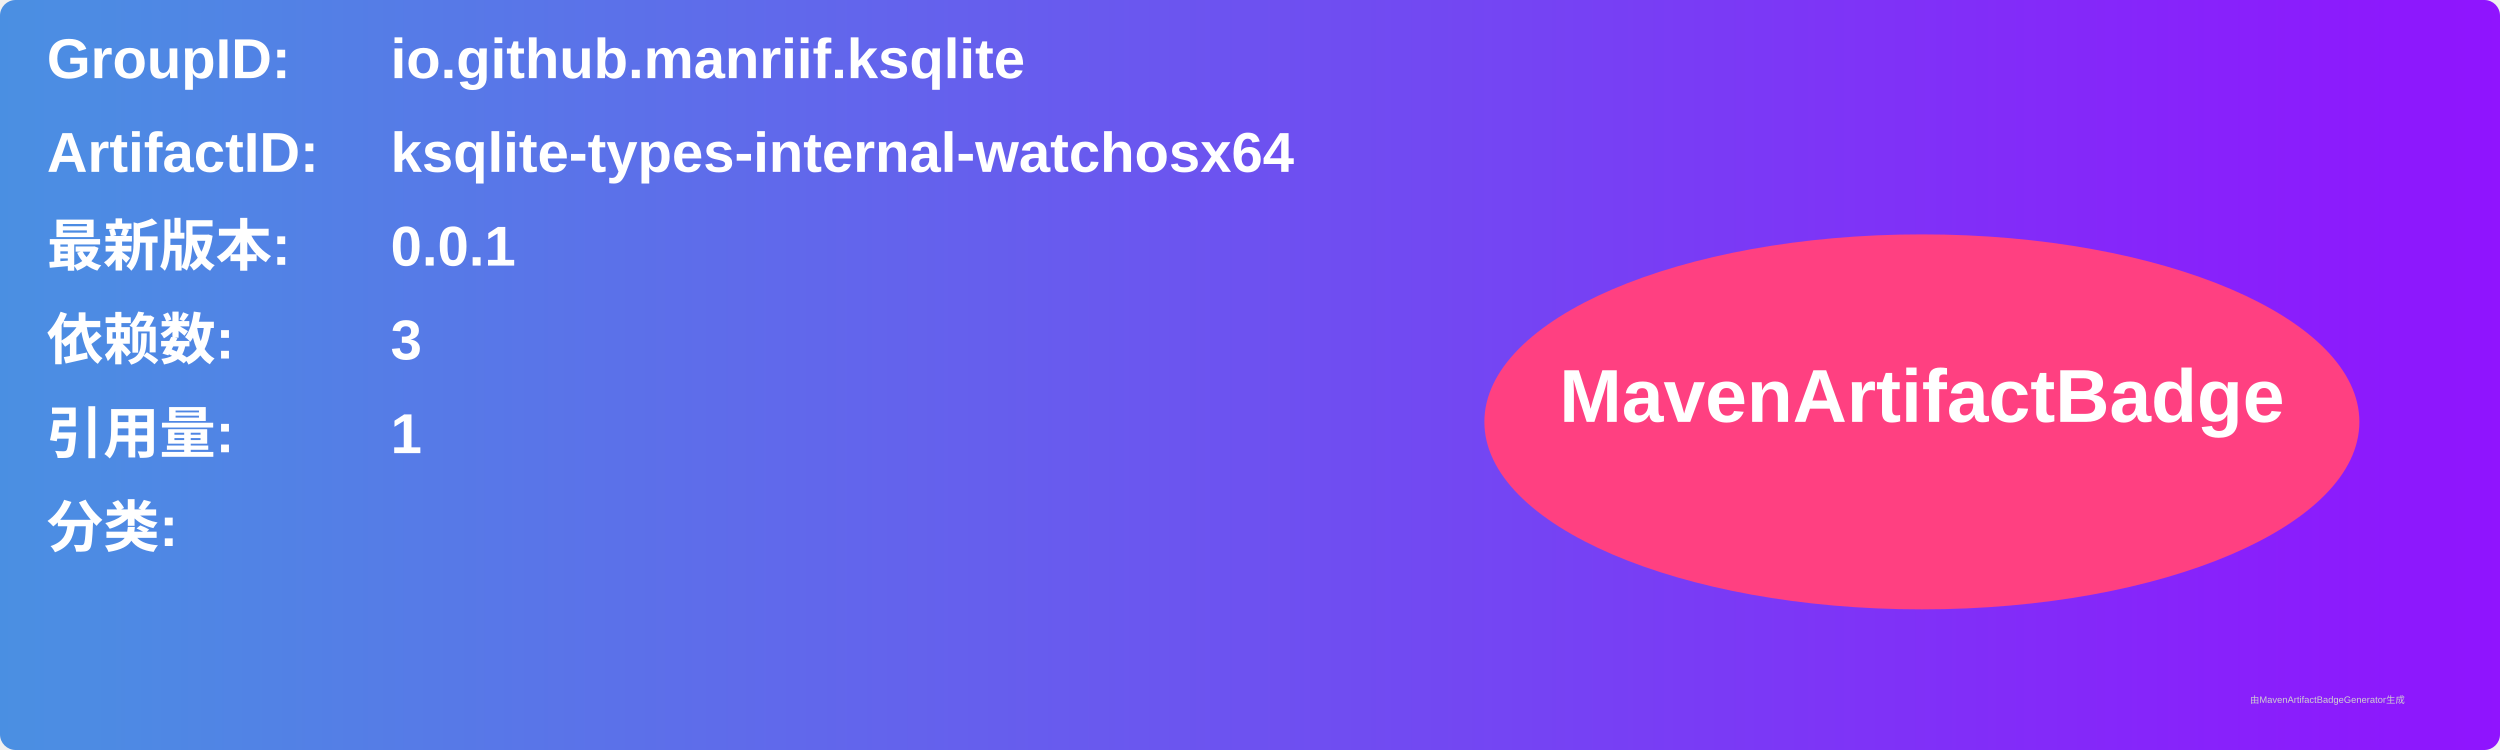
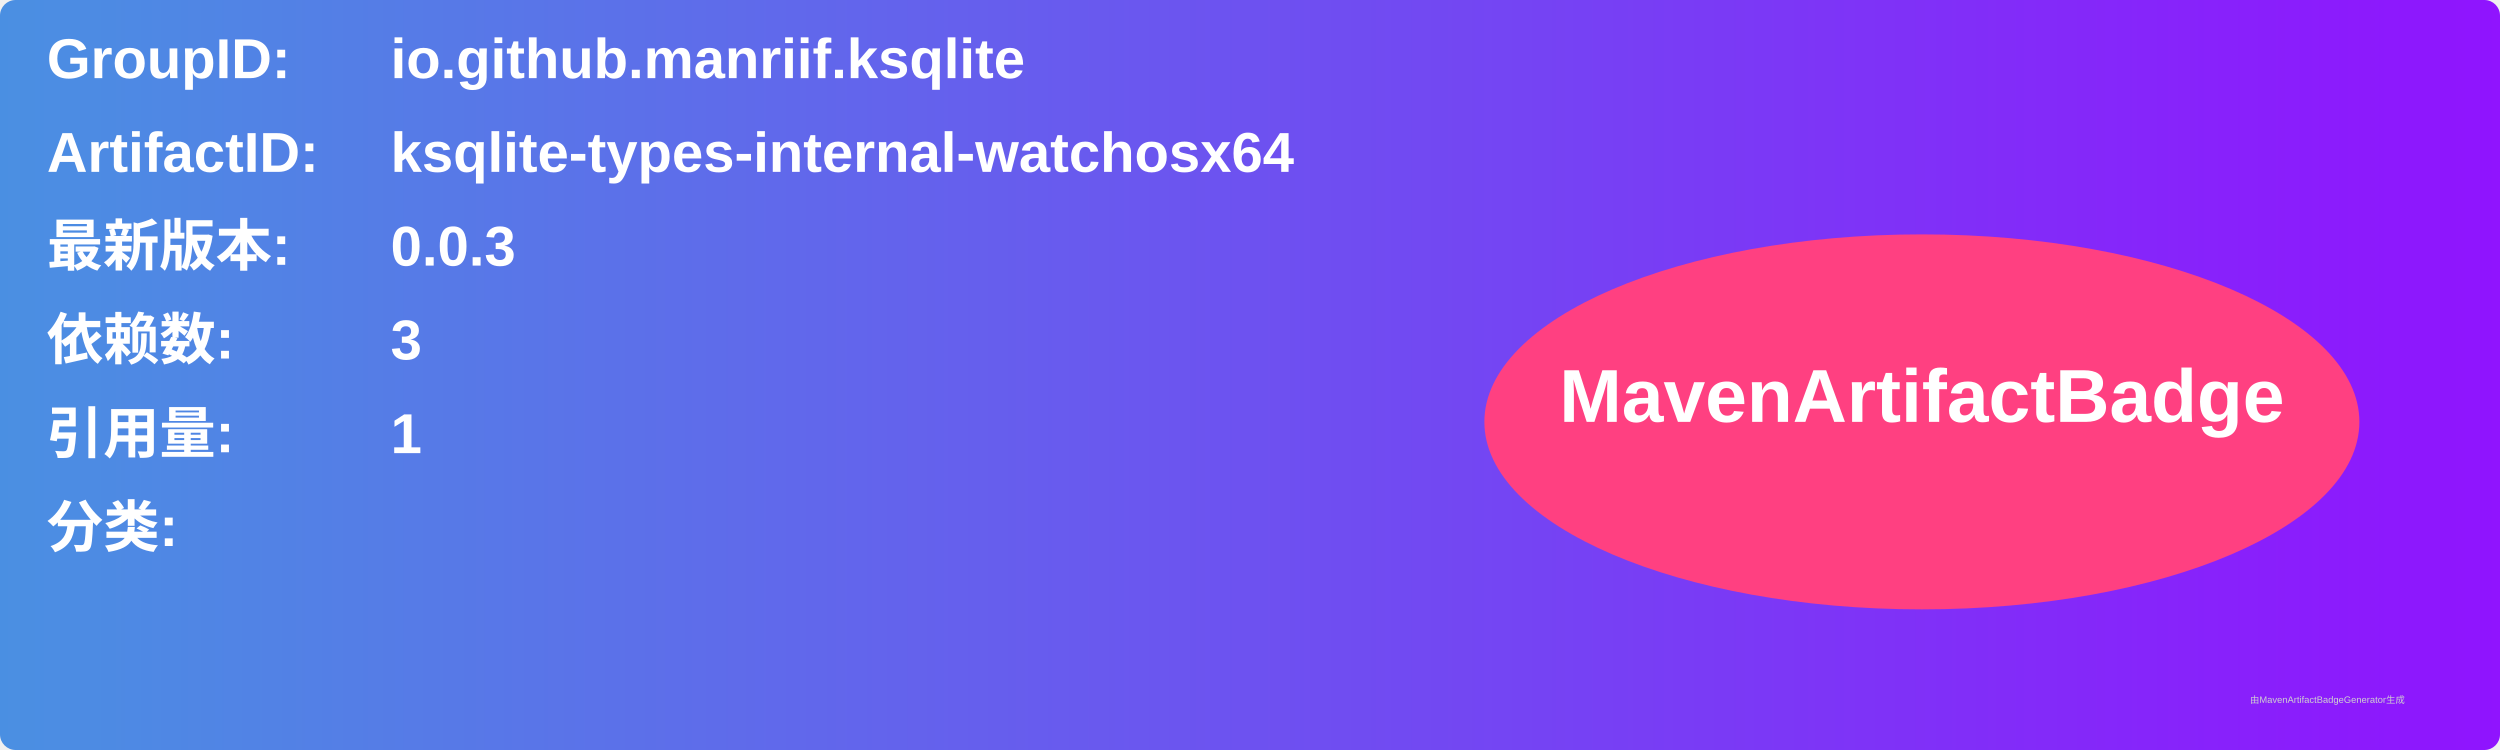
<svg xmlns="http://www.w3.org/2000/svg" width="800" height="240" viewBox="0 0 800 240">
  <linearGradient id="grad" x1="0%" y1="0%" x2="100%" y2="0%">
    <stop offset="0%" stop-color="#4a90e2" />
    <stop offset="100%" stop-color="#9013fe" />
  </linearGradient>
  <rect width="100%" height="100%" rx="5" ry="5" fill="url(#grad)" />
  <g transform="translate(15, 15)">
    <text x="0" y="10" font-family="Arial" font-size="18" fill="white" font-weight="bold" width="260">GroupID:</text>
    <text x="110" y="10" font-family="Arial" font-size="18" fill="white" font-weight="bold" width="460">io.github.manriif.ksqlite</text>
    <text x="0" y="40" font-family="Arial" font-size="18" fill="white" font-weight="bold" width="260">ArtifactID:</text>
    <text x="110" y="40" font-family="Arial" font-size="18" fill="white" font-weight="bold" width="460">ksqlite-types-internal-watchosx64</text>
    <text x="0" y="70" font-family="Arial" font-size="18" fill="white" font-weight="bold">最新版本:</text>
    <text x="110" y="70" font-family="Arial" font-size="18" fill="white" font-weight="bold">
-       <tspan font-weight="bold">0.0.1</tspan>
+       <tspan font-weight="bold">0.0.3</tspan>
    </text>
    <text x="0" y="100" font-family="Arial" font-size="18" fill="white" font-weight="bold">依赖数: </text>
    <text x="110" y="100" font-family="Arial" font-size="18" fill="white">
      <tspan font-weight="bold">3</tspan>
    </text>
    <text x="0" y="130" font-family="Arial" font-size="18" fill="white" font-weight="bold">引用量: </text>
    <text x="110" y="130" font-family="Arial" font-size="18" fill="white">
      <tspan font-weight="bold">1</tspan>
    </text>
    <text x="0" y="160" font-family="Arial" font-size="18" fill="white" font-weight="bold">分类:</text>
    <text x="10" y="190" font-family="Arial" font-size="10" fill="white">
      <tspan font-weight="bold" />
    </text>
    <ellipse cx="600" cy="120" rx="140" ry="60" fill="#ff4081" />
    <text x="600" y="120" text-anchor="middle" font-family="Arial" font-size="24" fill="white" font-weight="bold">MavenArtifactBadge</text>
  </g>
  <text x="720" y="225" font-family="Arial" font-size="3" fill="#d0d0d0">由MavenArtifactBadgeGenerator生成</text>
</svg>
